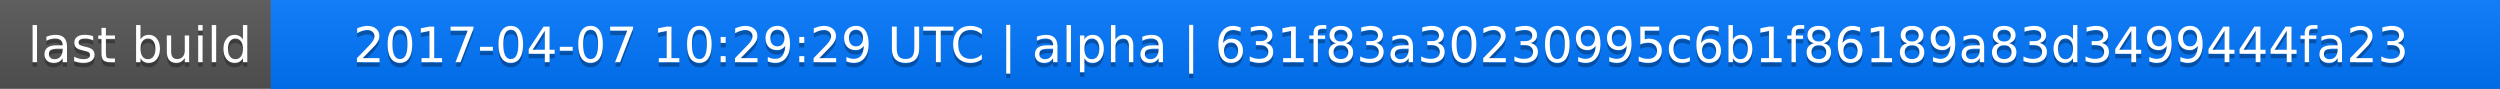
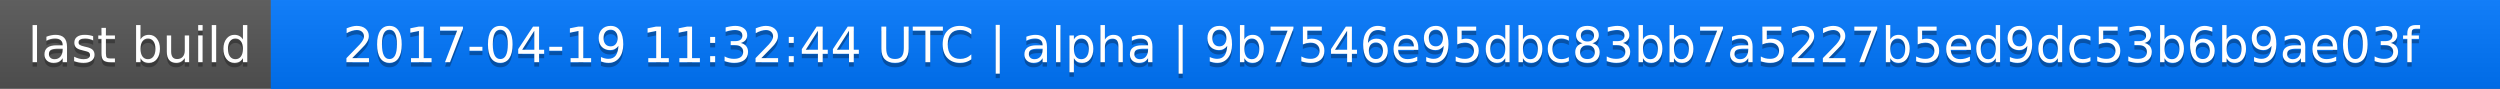
<svg xmlns="http://www.w3.org/2000/svg" width="563" height="20">
  <linearGradient id="a" x2="0" y2="100%">
    <stop offset="0" stop-color="#bbb" stop-opacity=".1" />
    <stop offset="1" stop-opacity=".1" />
  </linearGradient>
  <rect rx="0" width="563" height="20" fill="#555" />
  <rect rx="0" x="61" width="502" height="20" fill="#07f" />
  <path fill="#07f" d="M61 0h4v20h-4z" />
  <rect rx="0" width="563" height="20" fill="url(#a)" />
  <g fill="#fff" text-anchor="middle" font-family="DejaVu Sans,Verdana,Geneva,sans-serif" font-size="11">
    <text x="31.5" y="15" fill="#010101" fill-opacity=".3">last build</text>
    <text x="31.5" y="14">last build</text>
-     <text x="311" y="15" fill="#010101" fill-opacity=".3">2017-04-07 10:29:29 UTC | alpha | 631f83a30230995c6b1f86189a83d3499444fa23</text>
-     <text x="311" y="14">2017-04-07 10:29:29 UTC | alpha | 631f83a30230995c6b1f86189a83d3499444fa23</text>
+     <text x="311" y="15" fill="#010101" fill-opacity=".3">2017-04-19 11:32:44 UTC | alpha | 9b7546e95dbc83bb7a5227b5ed9dc53b6b9ae03f</text>
+     <text x="311" y="14">2017-04-19 11:32:44 UTC | alpha | 9b7546e95dbc83bb7a5227b5ed9dc53b6b9ae03f</text>
  </g>
</svg>
